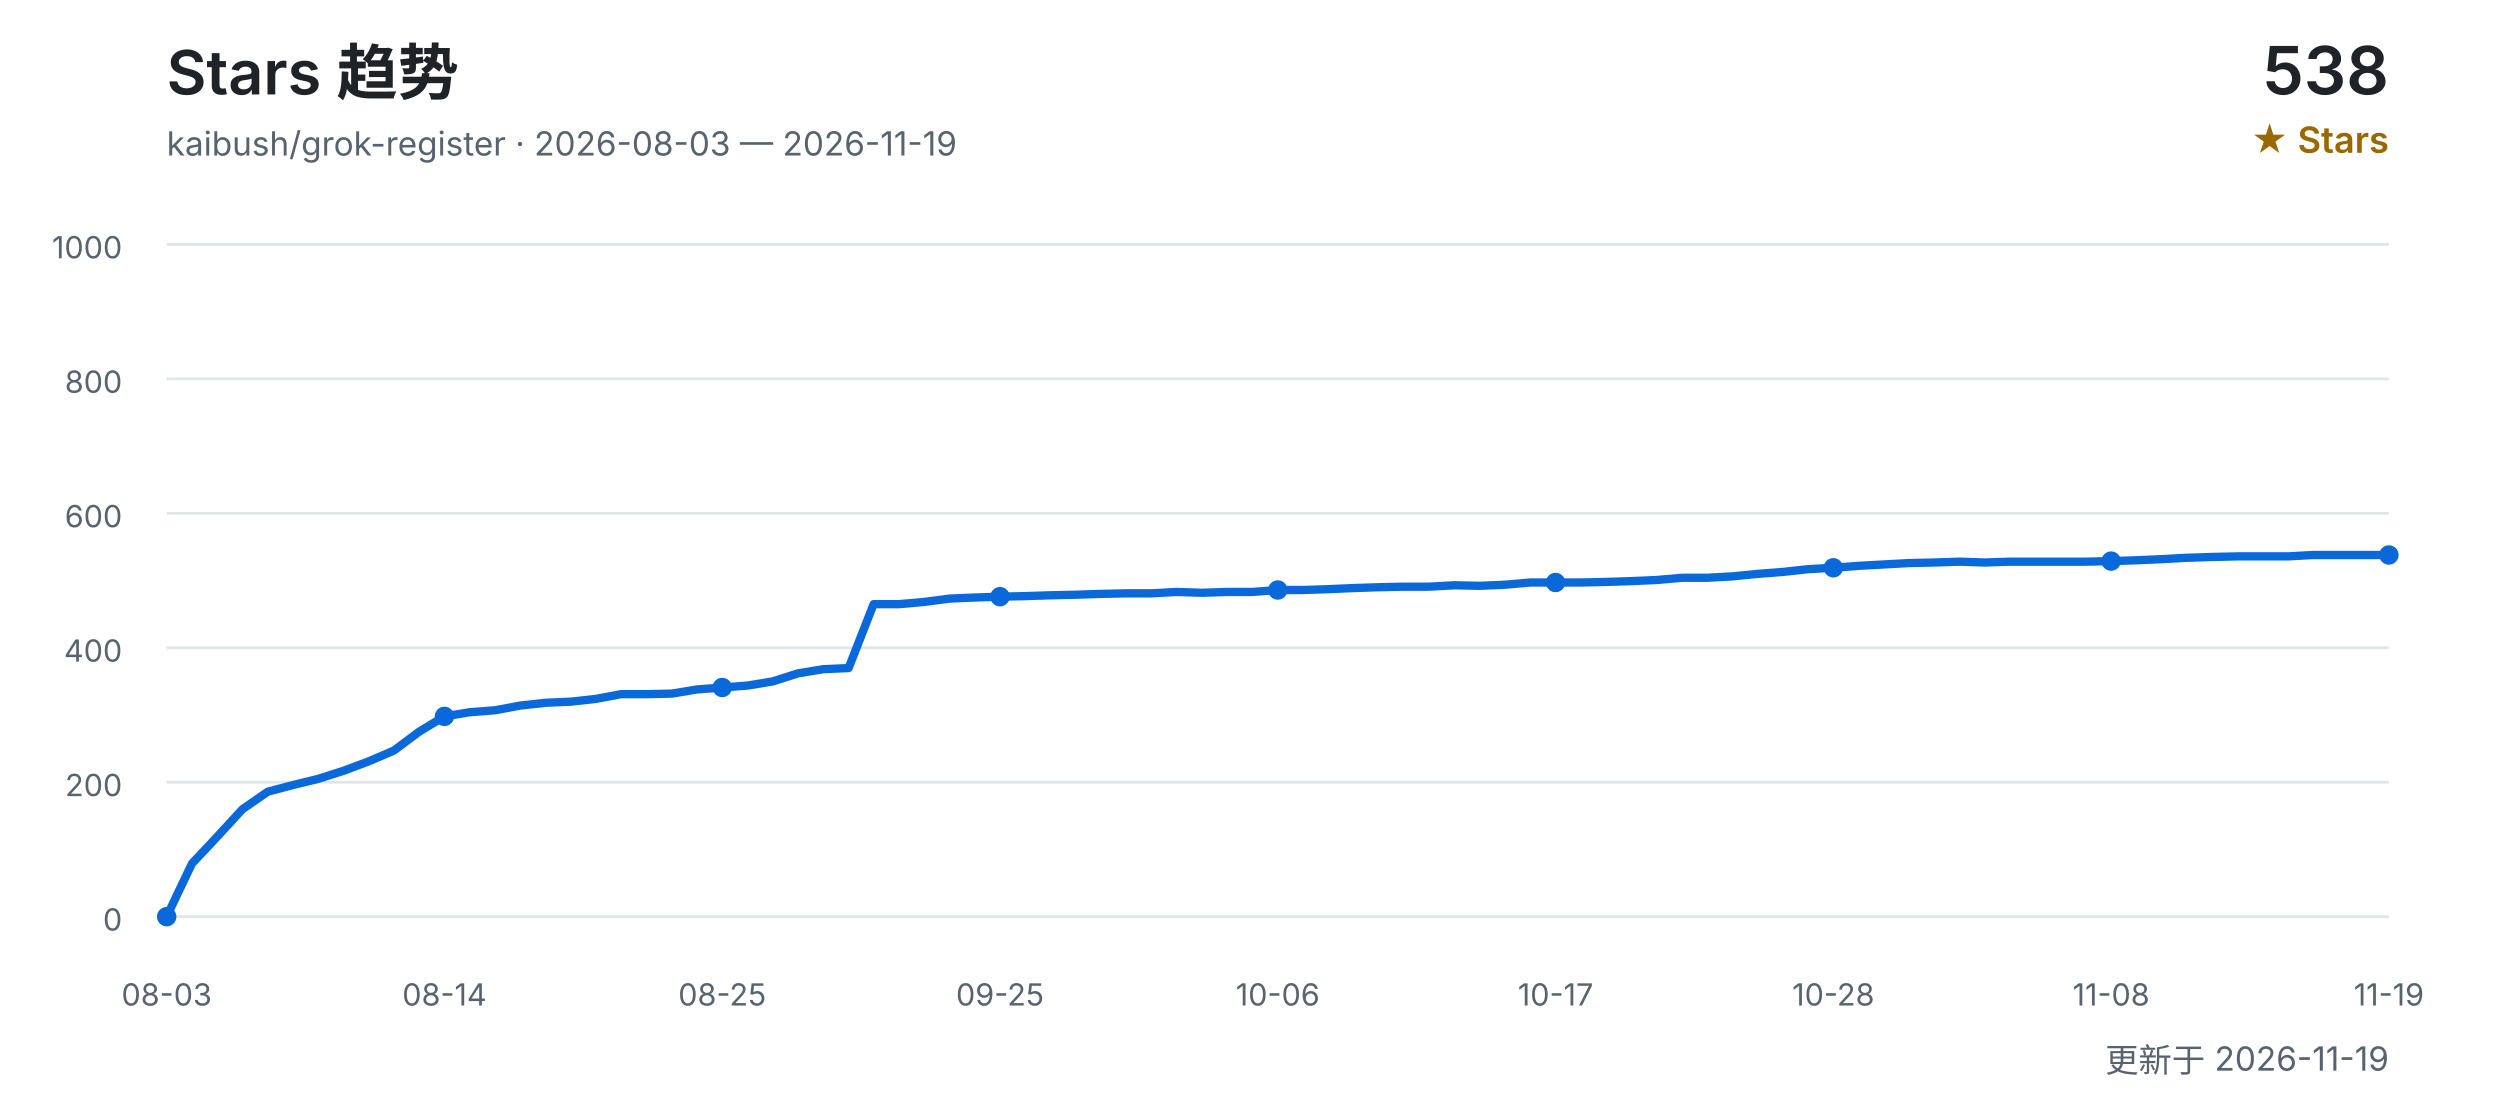
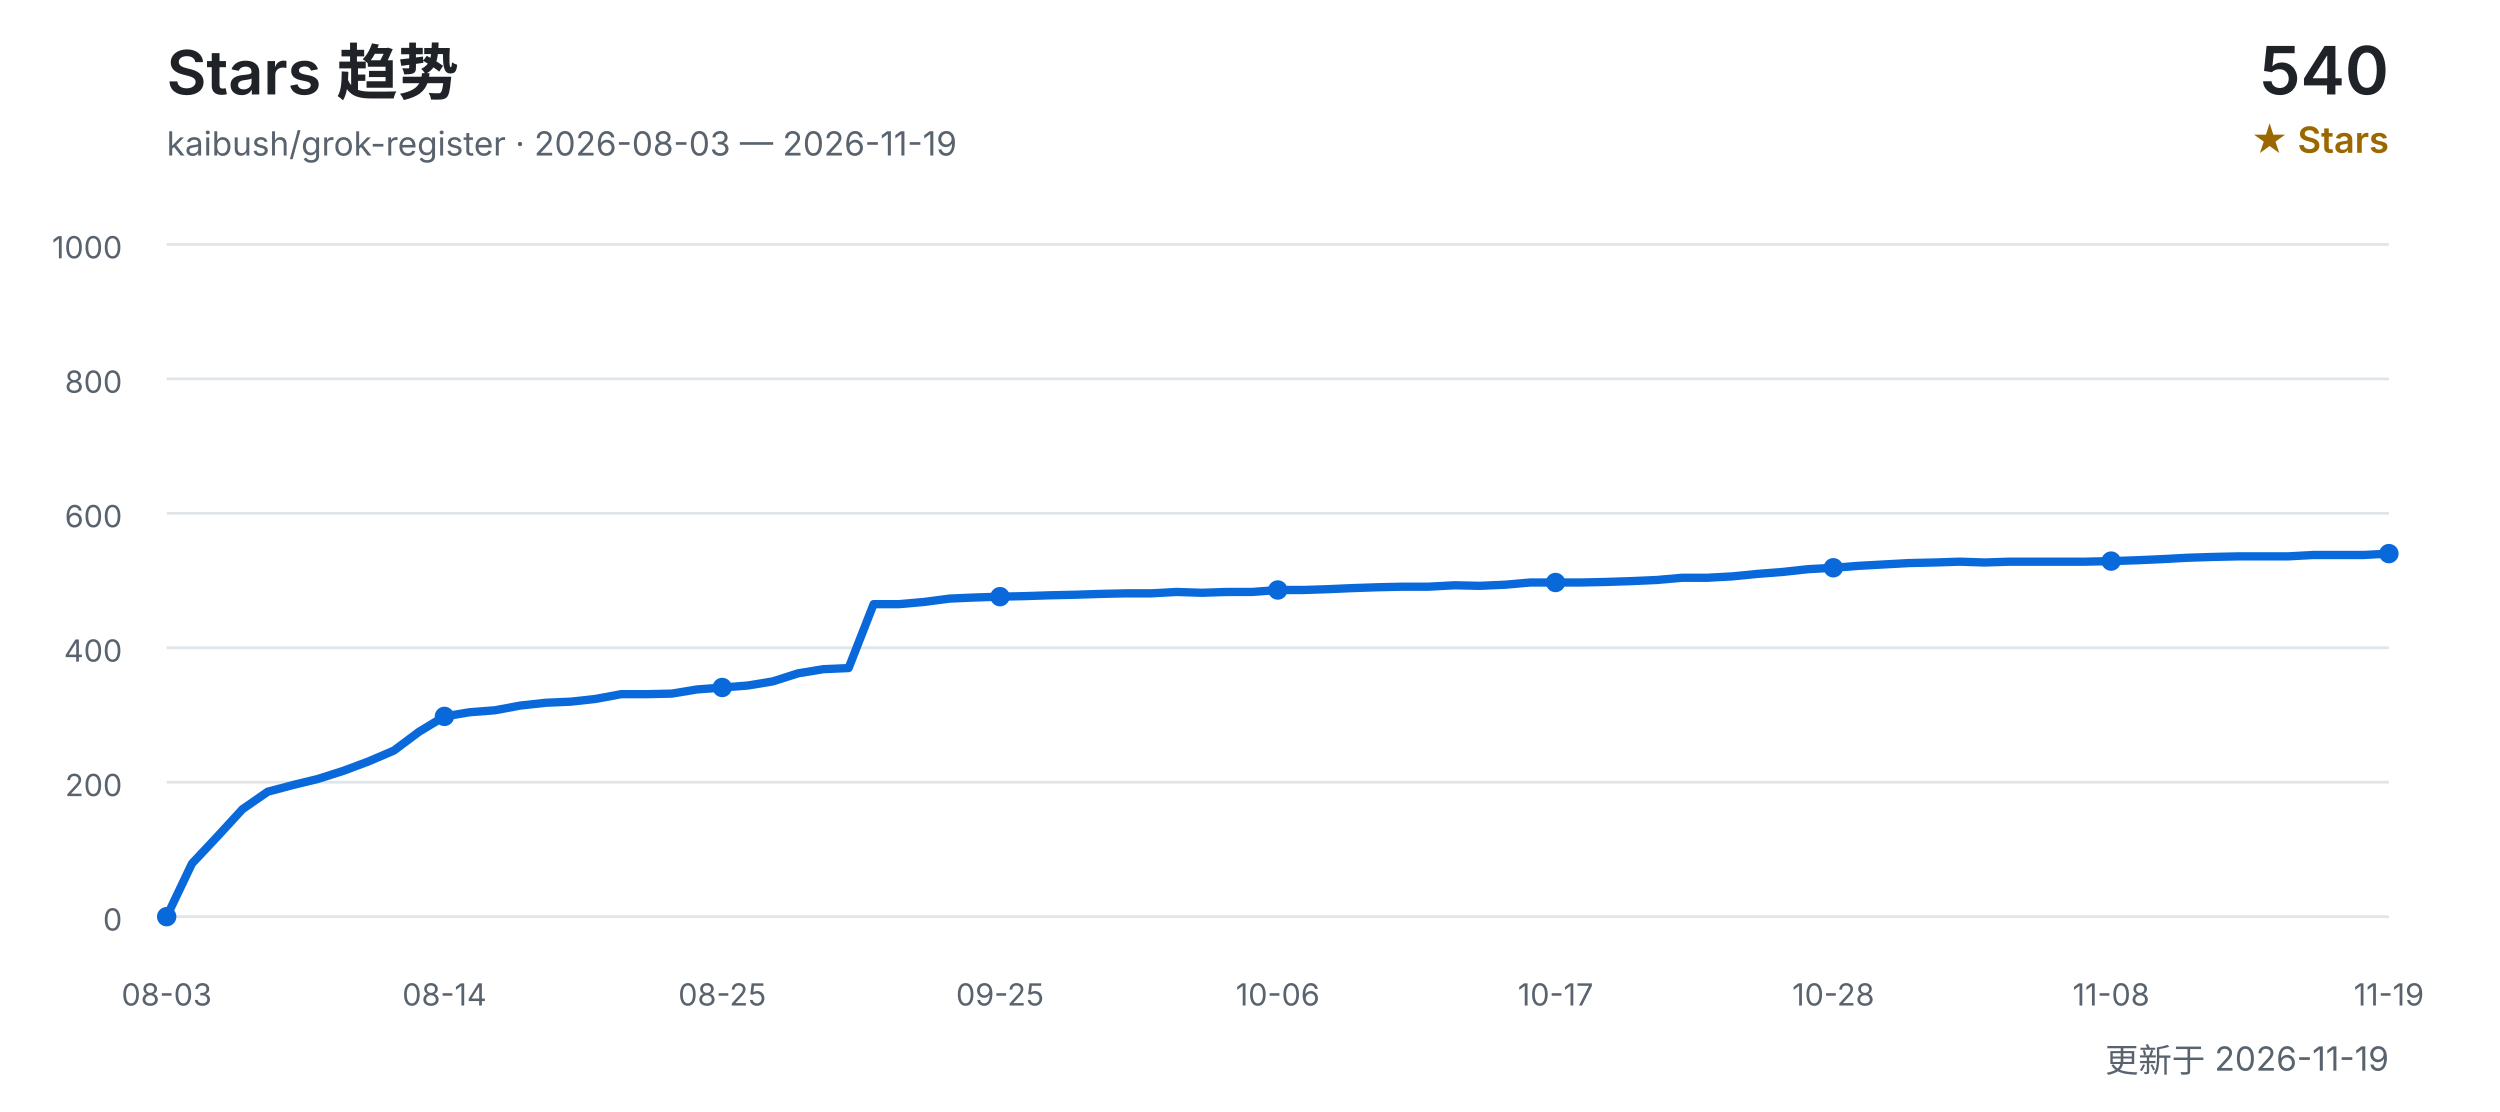
<svg xmlns="http://www.w3.org/2000/svg" width="900" height="400" viewBox="0 0 900 400" role="img" aria-labelledby="title desc">
  <defs>
    <style>
      text { font-family: Inter, "Segoe UI", Arial, "Noto Sans CJK SC", sans-serif; }
      .title { fill: #1f2328; font-size: 22px; font-weight: 600; }
      .subtitle { fill: #59636e; font-size: 12px; }
      .count { fill: #1f2328; font-size: 24px; font-weight: 600; }
      .count-label { fill: #9a6700; font-size: 13px; font-weight: 600; }
      .grid { stroke: #d0d7de; stroke-width: 1; opacity: 0.65; }
      .axis { fill: #59636e; font-size: 11px; }
      .line { fill: none; stroke: #0969da; stroke-width: 3; stroke-linecap: round; stroke-linejoin: round; }
      .point { fill: #0969da; }
    </style>
  </defs>
  <text x="60" y="34" class="title">Stars 趋势</text>
  <text x="60" y="56" class="subtitle">kaibush/grok-register · 2026-08-03 — 2026-11-19</text>
-   <text x="860" y="34" class="count" text-anchor="end">538</text>
+   <text x="860" y="34" class="count" text-anchor="end">540</text>
  <text x="860" y="55" class="count-label" text-anchor="end">★ Stars</text>
  <line x1="60" y1="330.0" x2="860" y2="330.0" class="grid" />
  <text x="44" y="335.0" class="axis" text-anchor="end">0</text>
  <line x1="60" y1="281.6" x2="860" y2="281.6" class="grid" />
  <text x="44" y="286.6" class="axis" text-anchor="end">200</text>
  <line x1="60" y1="233.2" x2="860" y2="233.2" class="grid" />
  <text x="44" y="238.2" class="axis" text-anchor="end">400</text>
  <line x1="60" y1="184.8" x2="860" y2="184.8" class="grid" />
  <text x="44" y="189.8" class="axis" text-anchor="end">600</text>
  <line x1="60" y1="136.4" x2="860" y2="136.4" class="grid" />
  <text x="44" y="141.4" class="axis" text-anchor="end">800</text>
  <line x1="60" y1="88.0" x2="860" y2="88.0" class="grid" />
  <text x="44" y="93.0" class="axis" text-anchor="end">1000</text>
-   <polyline points="60.0,330.0 69.1,310.9 78.2,301.2 87.3,291.3 96.4,285.0 105.5,282.6 114.5,280.4 123.6,277.5 132.7,274.1 141.8,270.2 150.9,263.4 160.0,257.9 169.1,256.4 178.2,255.7 187.3,254.0 196.4,253.0 205.5,252.6 214.5,251.6 223.6,249.9 232.7,249.9 241.8,249.7 250.9,248.2 260.0,247.5 269.1,246.8 278.2,245.3 287.3,242.4 296.4,240.9 305.5,240.5 314.5,217.5 323.6,217.5 332.7,216.7 341.8,215.5 350.9,215.1 360.0,214.8 369.1,214.6 378.2,214.3 387.3,214.1 396.4,213.8 405.5,213.6 414.5,213.6 423.6,213.1 432.7,213.4 441.8,213.1 450.9,213.1 460.0,212.4 469.1,212.4 478.2,212.1 487.3,211.7 496.4,211.4 505.5,211.2 514.5,211.2 523.6,210.7 532.7,210.9 541.8,210.5 550.9,209.7 560.0,209.7 569.1,209.7 578.2,209.5 587.3,209.2 596.4,208.8 605.5,208.0 614.5,208.0 623.6,207.5 632.7,206.6 641.8,205.9 650.9,204.9 660.0,204.4 669.1,203.7 678.2,203.2 687.3,202.7 696.4,202.5 705.5,202.2 714.5,202.5 723.6,202.2 732.7,202.2 741.8,202.2 750.9,202.2 760.0,202.0 769.1,201.7 778.2,201.3 787.3,200.8 796.4,200.5 805.5,200.3 814.5,200.3 823.6,200.3 832.7,199.8 841.8,199.8 850.9,199.8 860.0,199.8" class="line" />
+   <polyline points="60.0,330.0 69.1,310.9 78.2,301.2 87.3,291.3 96.4,285.0 105.5,282.6 114.5,280.4 123.6,277.5 132.7,274.1 141.8,270.2 150.9,263.4 160.0,257.9 169.1,256.4 178.2,255.7 187.3,254.0 196.4,253.0 205.5,252.6 214.5,251.6 223.6,249.9 232.7,249.9 241.8,249.7 250.9,248.2 260.0,247.5 269.1,246.8 278.2,245.3 287.3,242.4 296.4,240.9 305.5,240.5 314.5,217.5 323.6,217.5 332.7,216.7 341.8,215.5 350.9,215.1 360.0,214.8 369.1,214.6 378.2,214.3 387.3,214.1 396.4,213.8 405.5,213.6 414.5,213.6 423.6,213.1 432.7,213.4 441.8,213.1 450.9,213.1 460.0,212.4 469.1,212.4 478.2,212.1 487.3,211.7 496.4,211.4 505.5,211.2 514.5,211.2 523.6,210.7 532.7,210.9 541.8,210.5 550.9,209.7 560.0,209.7 569.1,209.7 578.2,209.5 587.3,209.2 596.4,208.8 605.5,208.0 614.5,208.0 623.6,207.5 632.7,206.6 641.8,205.9 650.9,204.9 660.0,204.4 669.1,203.7 678.2,203.2 687.3,202.7 696.4,202.5 705.5,202.2 714.5,202.5 723.6,202.2 732.7,202.2 741.8,202.2 750.9,202.2 760.0,202.0 769.1,201.7 778.2,201.3 787.3,200.8 796.4,200.5 805.5,200.3 814.5,200.3 823.6,200.3 832.7,199.8 841.8,199.8 850.9,199.8 860.0,199.3" class="line" />
  <text x="60.0" y="362" class="axis" text-anchor="middle">08-03</text>
  <circle cx="60.0" cy="330.0" r="3.5" class="point" />
  <text x="160.0" y="362" class="axis" text-anchor="middle">08-14</text>
  <circle cx="160.0" cy="257.9" r="3.5" class="point" />
  <text x="260.0" y="362" class="axis" text-anchor="middle">08-25</text>
  <circle cx="260.0" cy="247.5" r="3.5" class="point" />
  <text x="360.0" y="362" class="axis" text-anchor="middle">09-25</text>
  <circle cx="360.0" cy="214.8" r="3.5" class="point" />
  <text x="460.0" y="362" class="axis" text-anchor="middle">10-06</text>
  <circle cx="460.0" cy="212.4" r="3.5" class="point" />
  <text x="560.0" y="362" class="axis" text-anchor="middle">10-17</text>
  <circle cx="560.0" cy="209.7" r="3.5" class="point" />
  <text x="660.0" y="362" class="axis" text-anchor="middle">10-28</text>
  <circle cx="660.0" cy="204.4" r="3.5" class="point" />
  <text x="760.0" y="362" class="axis" text-anchor="middle">11-08</text>
  <circle cx="760.0" cy="202.0" r="3.5" class="point" />
  <text x="860.0" y="362" class="axis" text-anchor="middle">11-19</text>
-   <circle cx="860.0" cy="199.8" r="3.5" class="point" />
+   <circle cx="860.0" cy="199.3" r="3.5" class="point" />
  <text x="860" y="386" class="subtitle" text-anchor="end">更新于 2026-11-19</text>
</svg>
